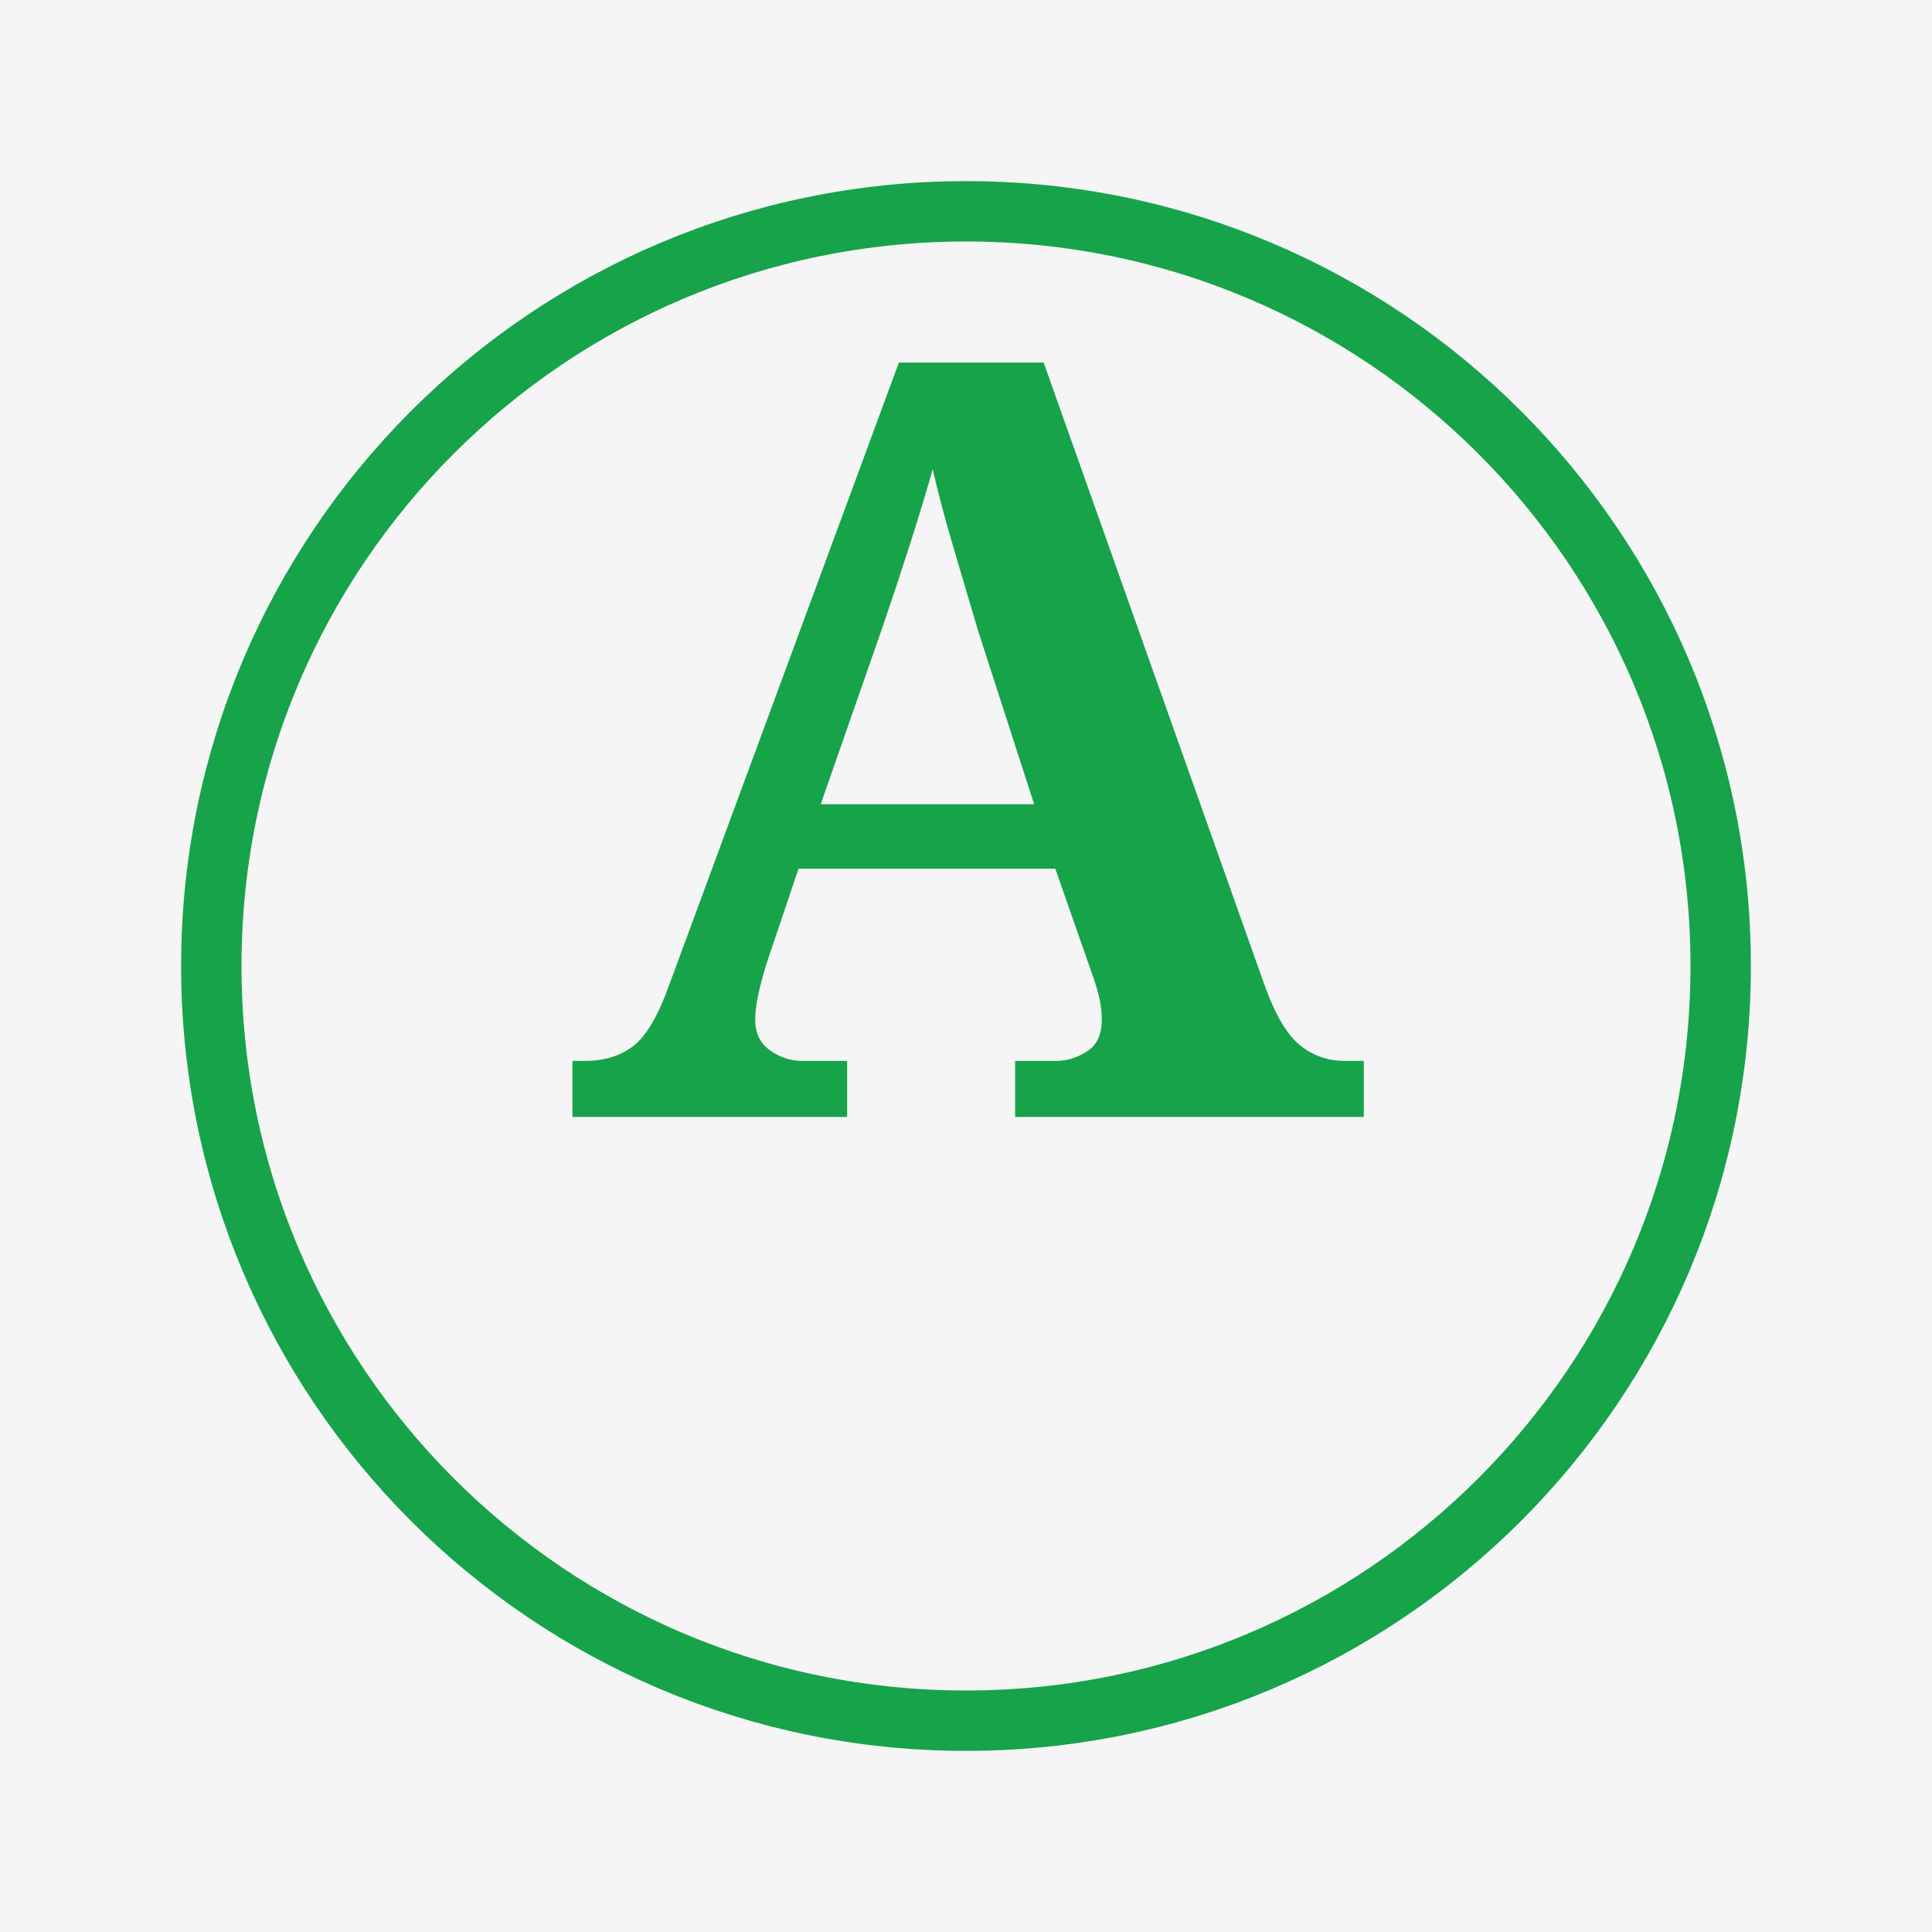
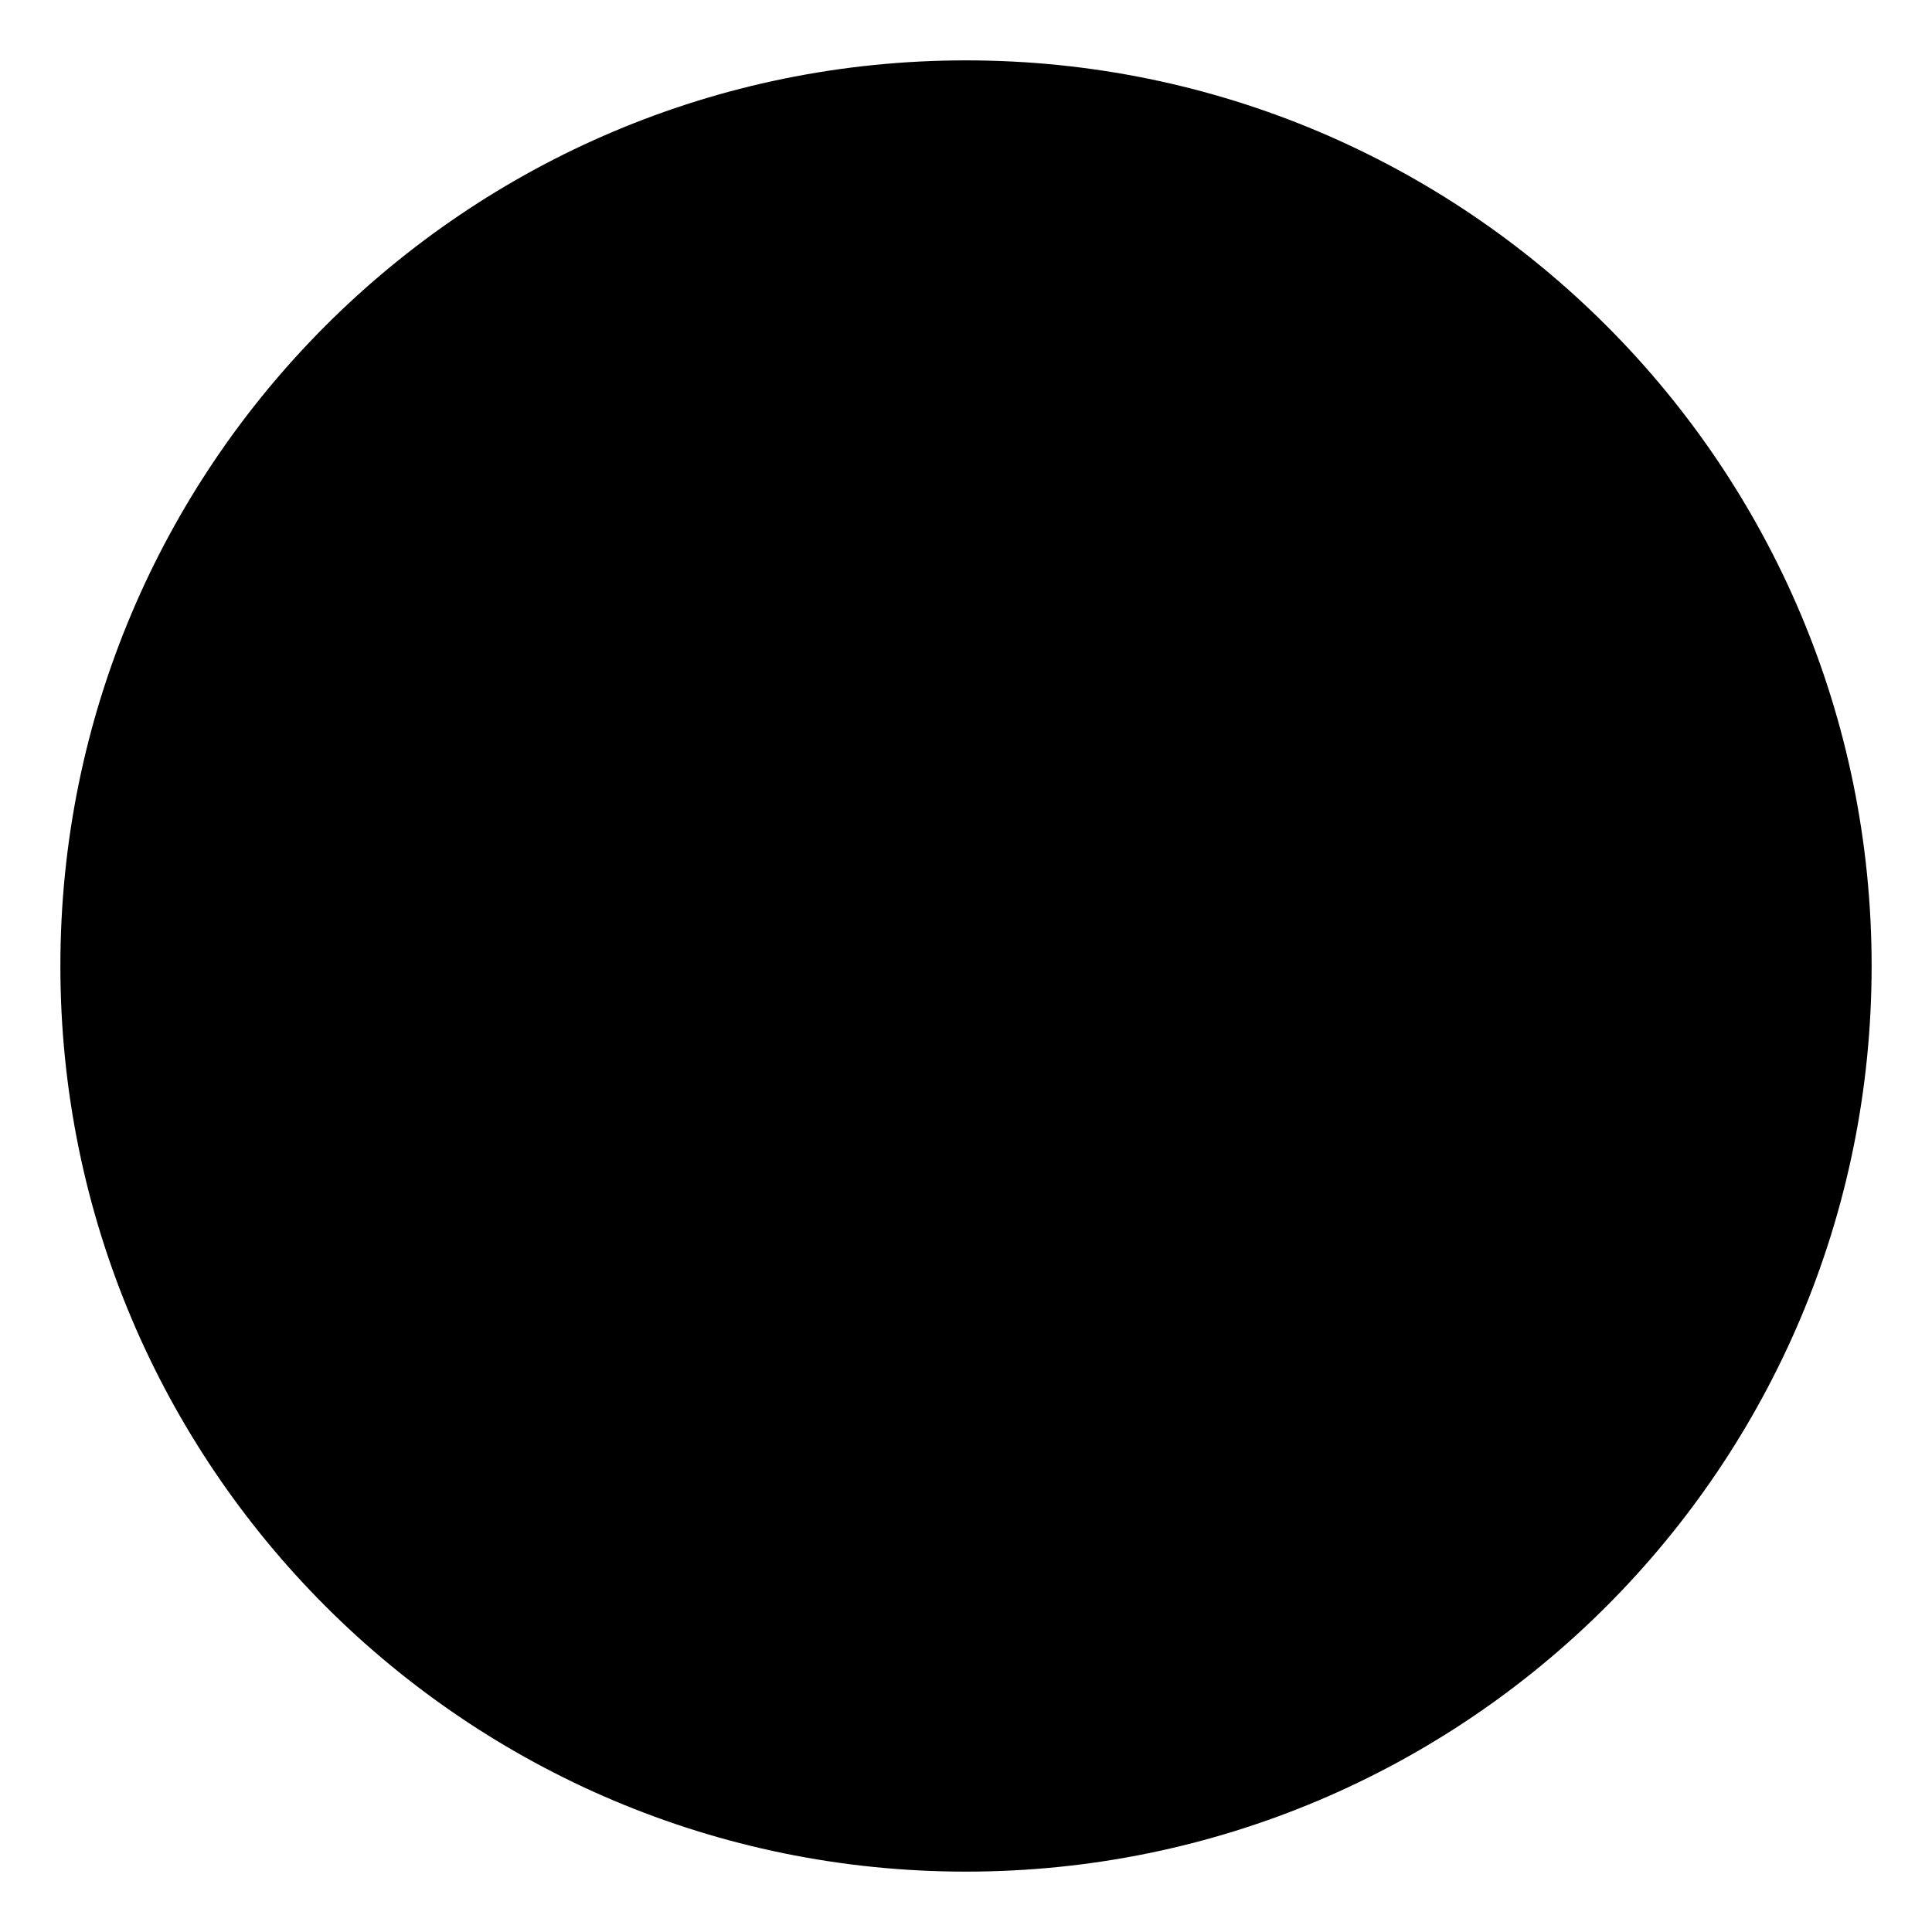
- <svg xmlns="http://www.w3.org/2000/svg" width="512" height="512" viewBox="0 0 512 512">
-   <rect width="512" height="512" fill="#F5F5F5" />
-   <circle cx="256" cy="256" r="200" fill="none" stroke="#16A34A" stroke-width="16" />
-   <text x="256" y="296" text-anchor="middle" font-family="Georgia, serif" font-weight="bold" font-size="280" fill="#16A34A">A</text>
+ <svg xmlns="http://www.w3.org/2000/svg" viewBox="0 0 128 128">
+   <circle cx="64" cy="64" r="60" fill="#000" />
</svg>
